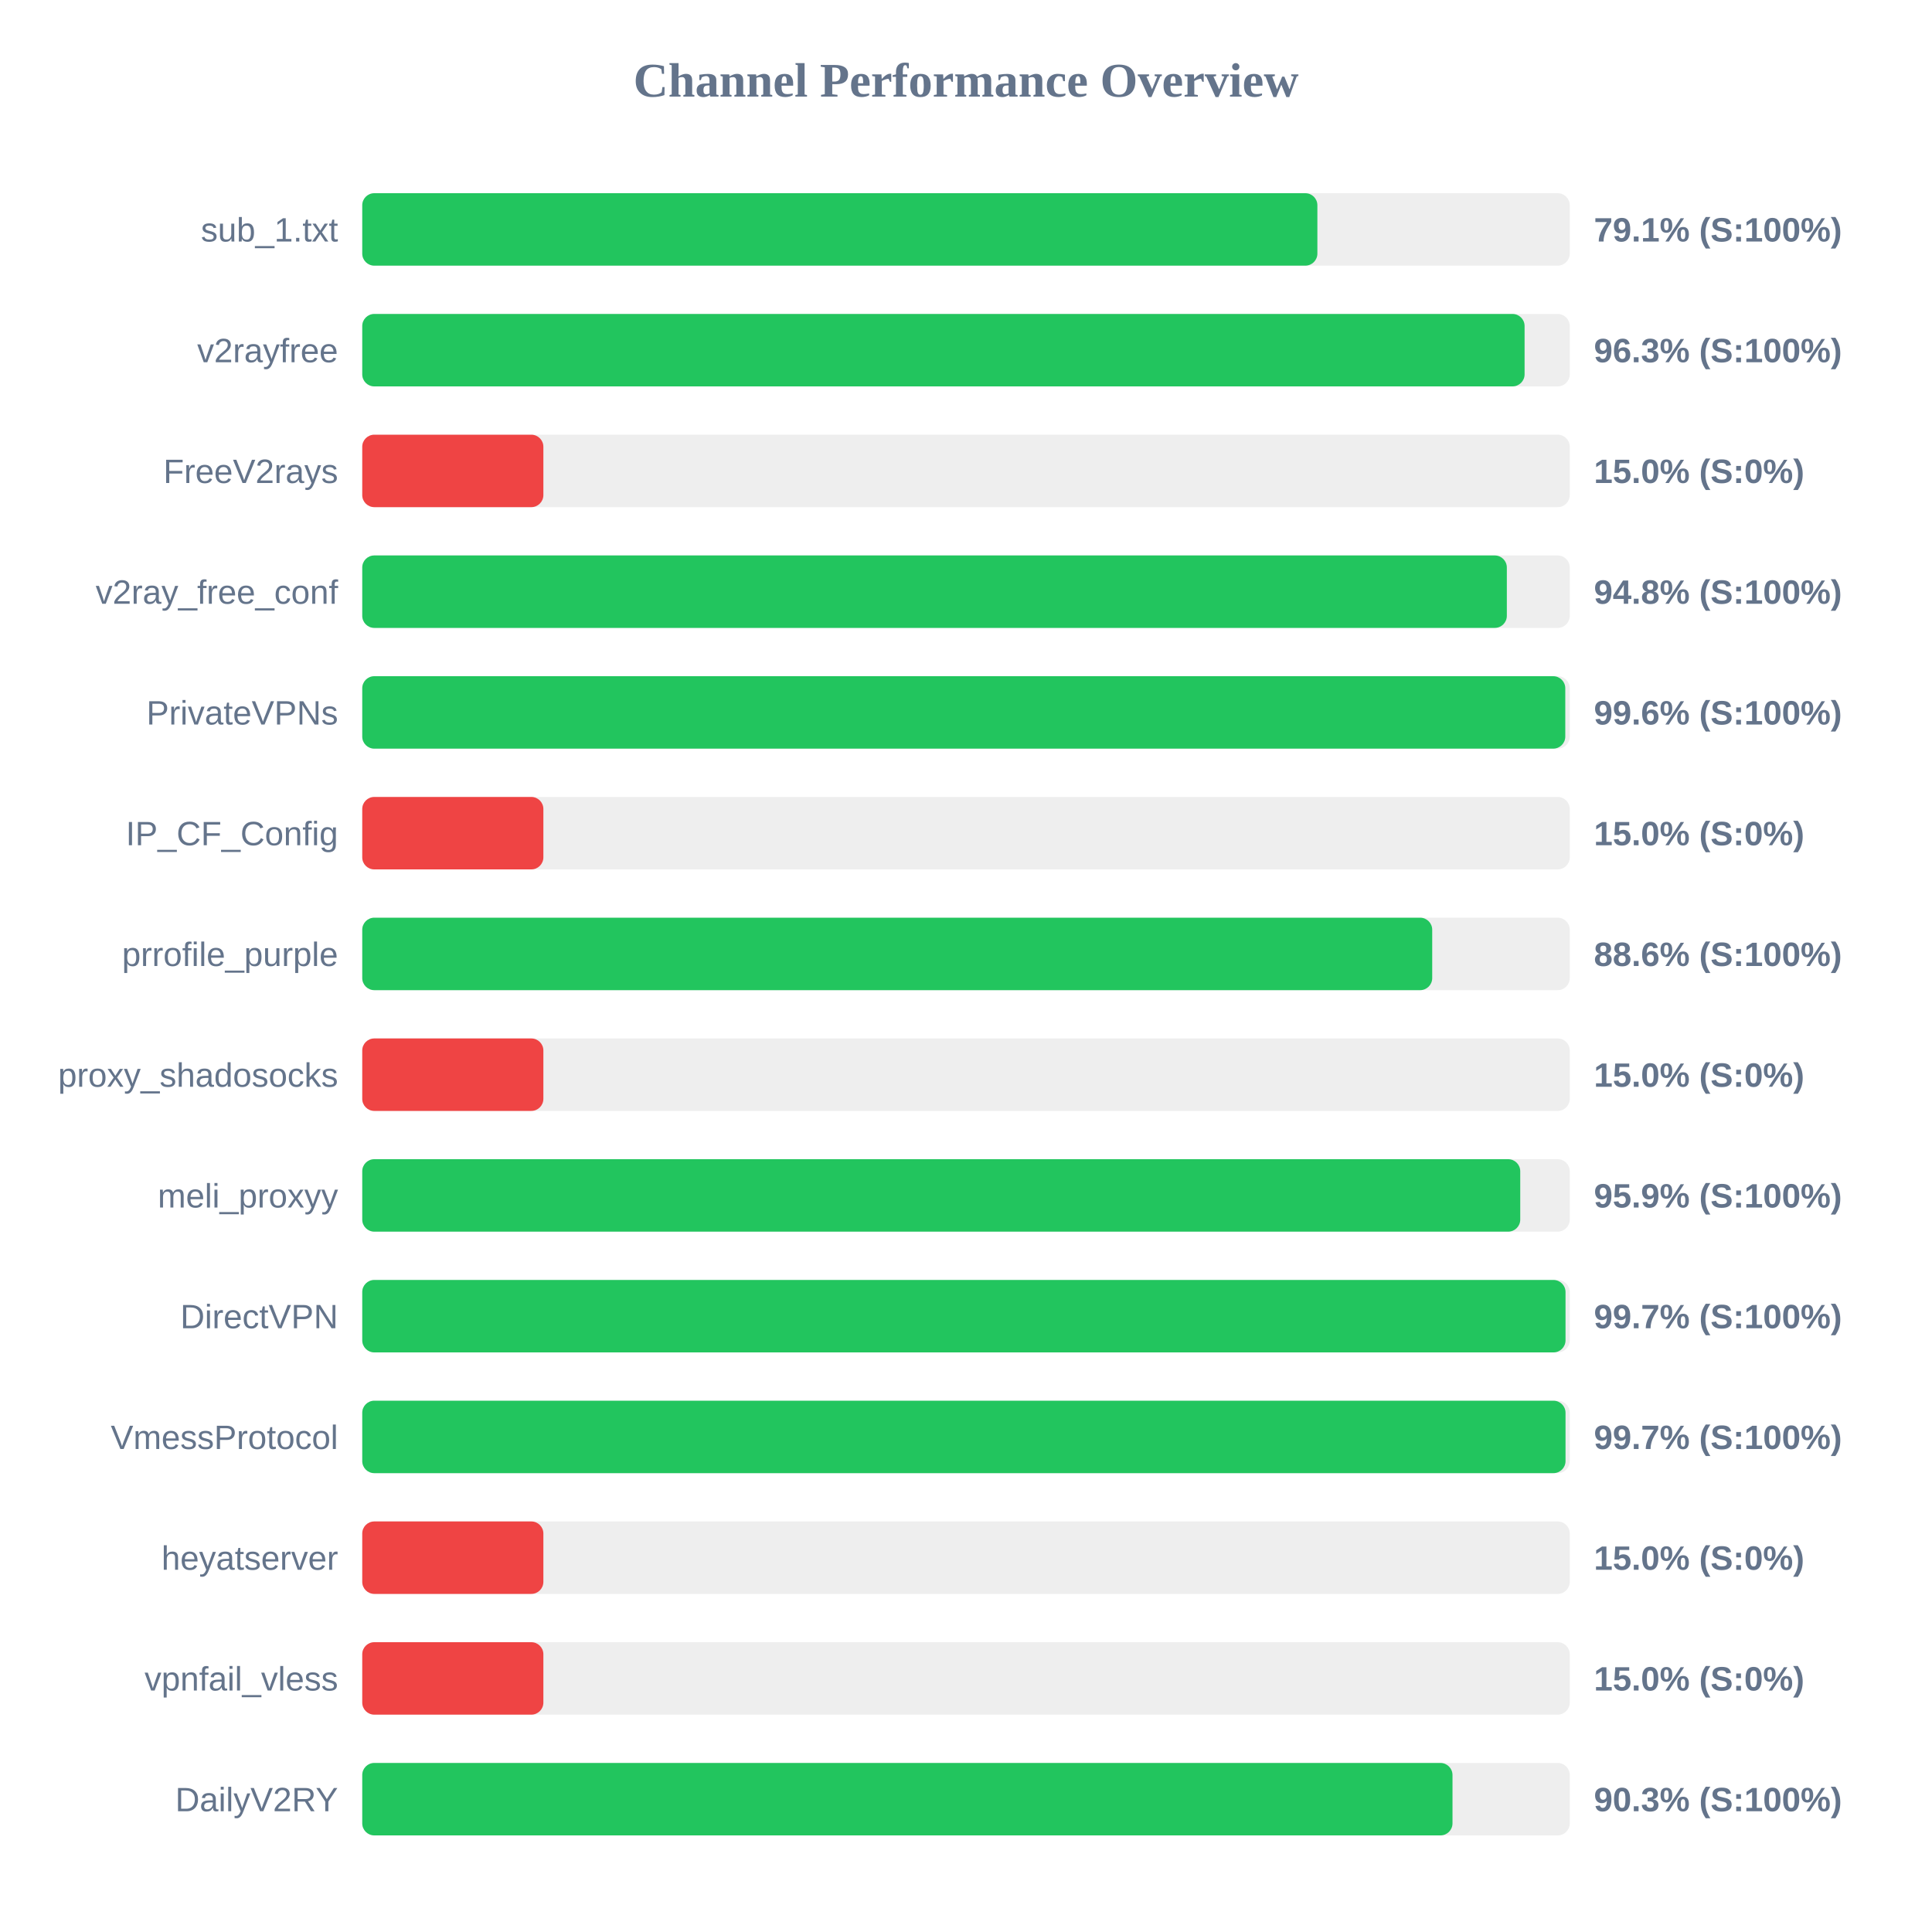
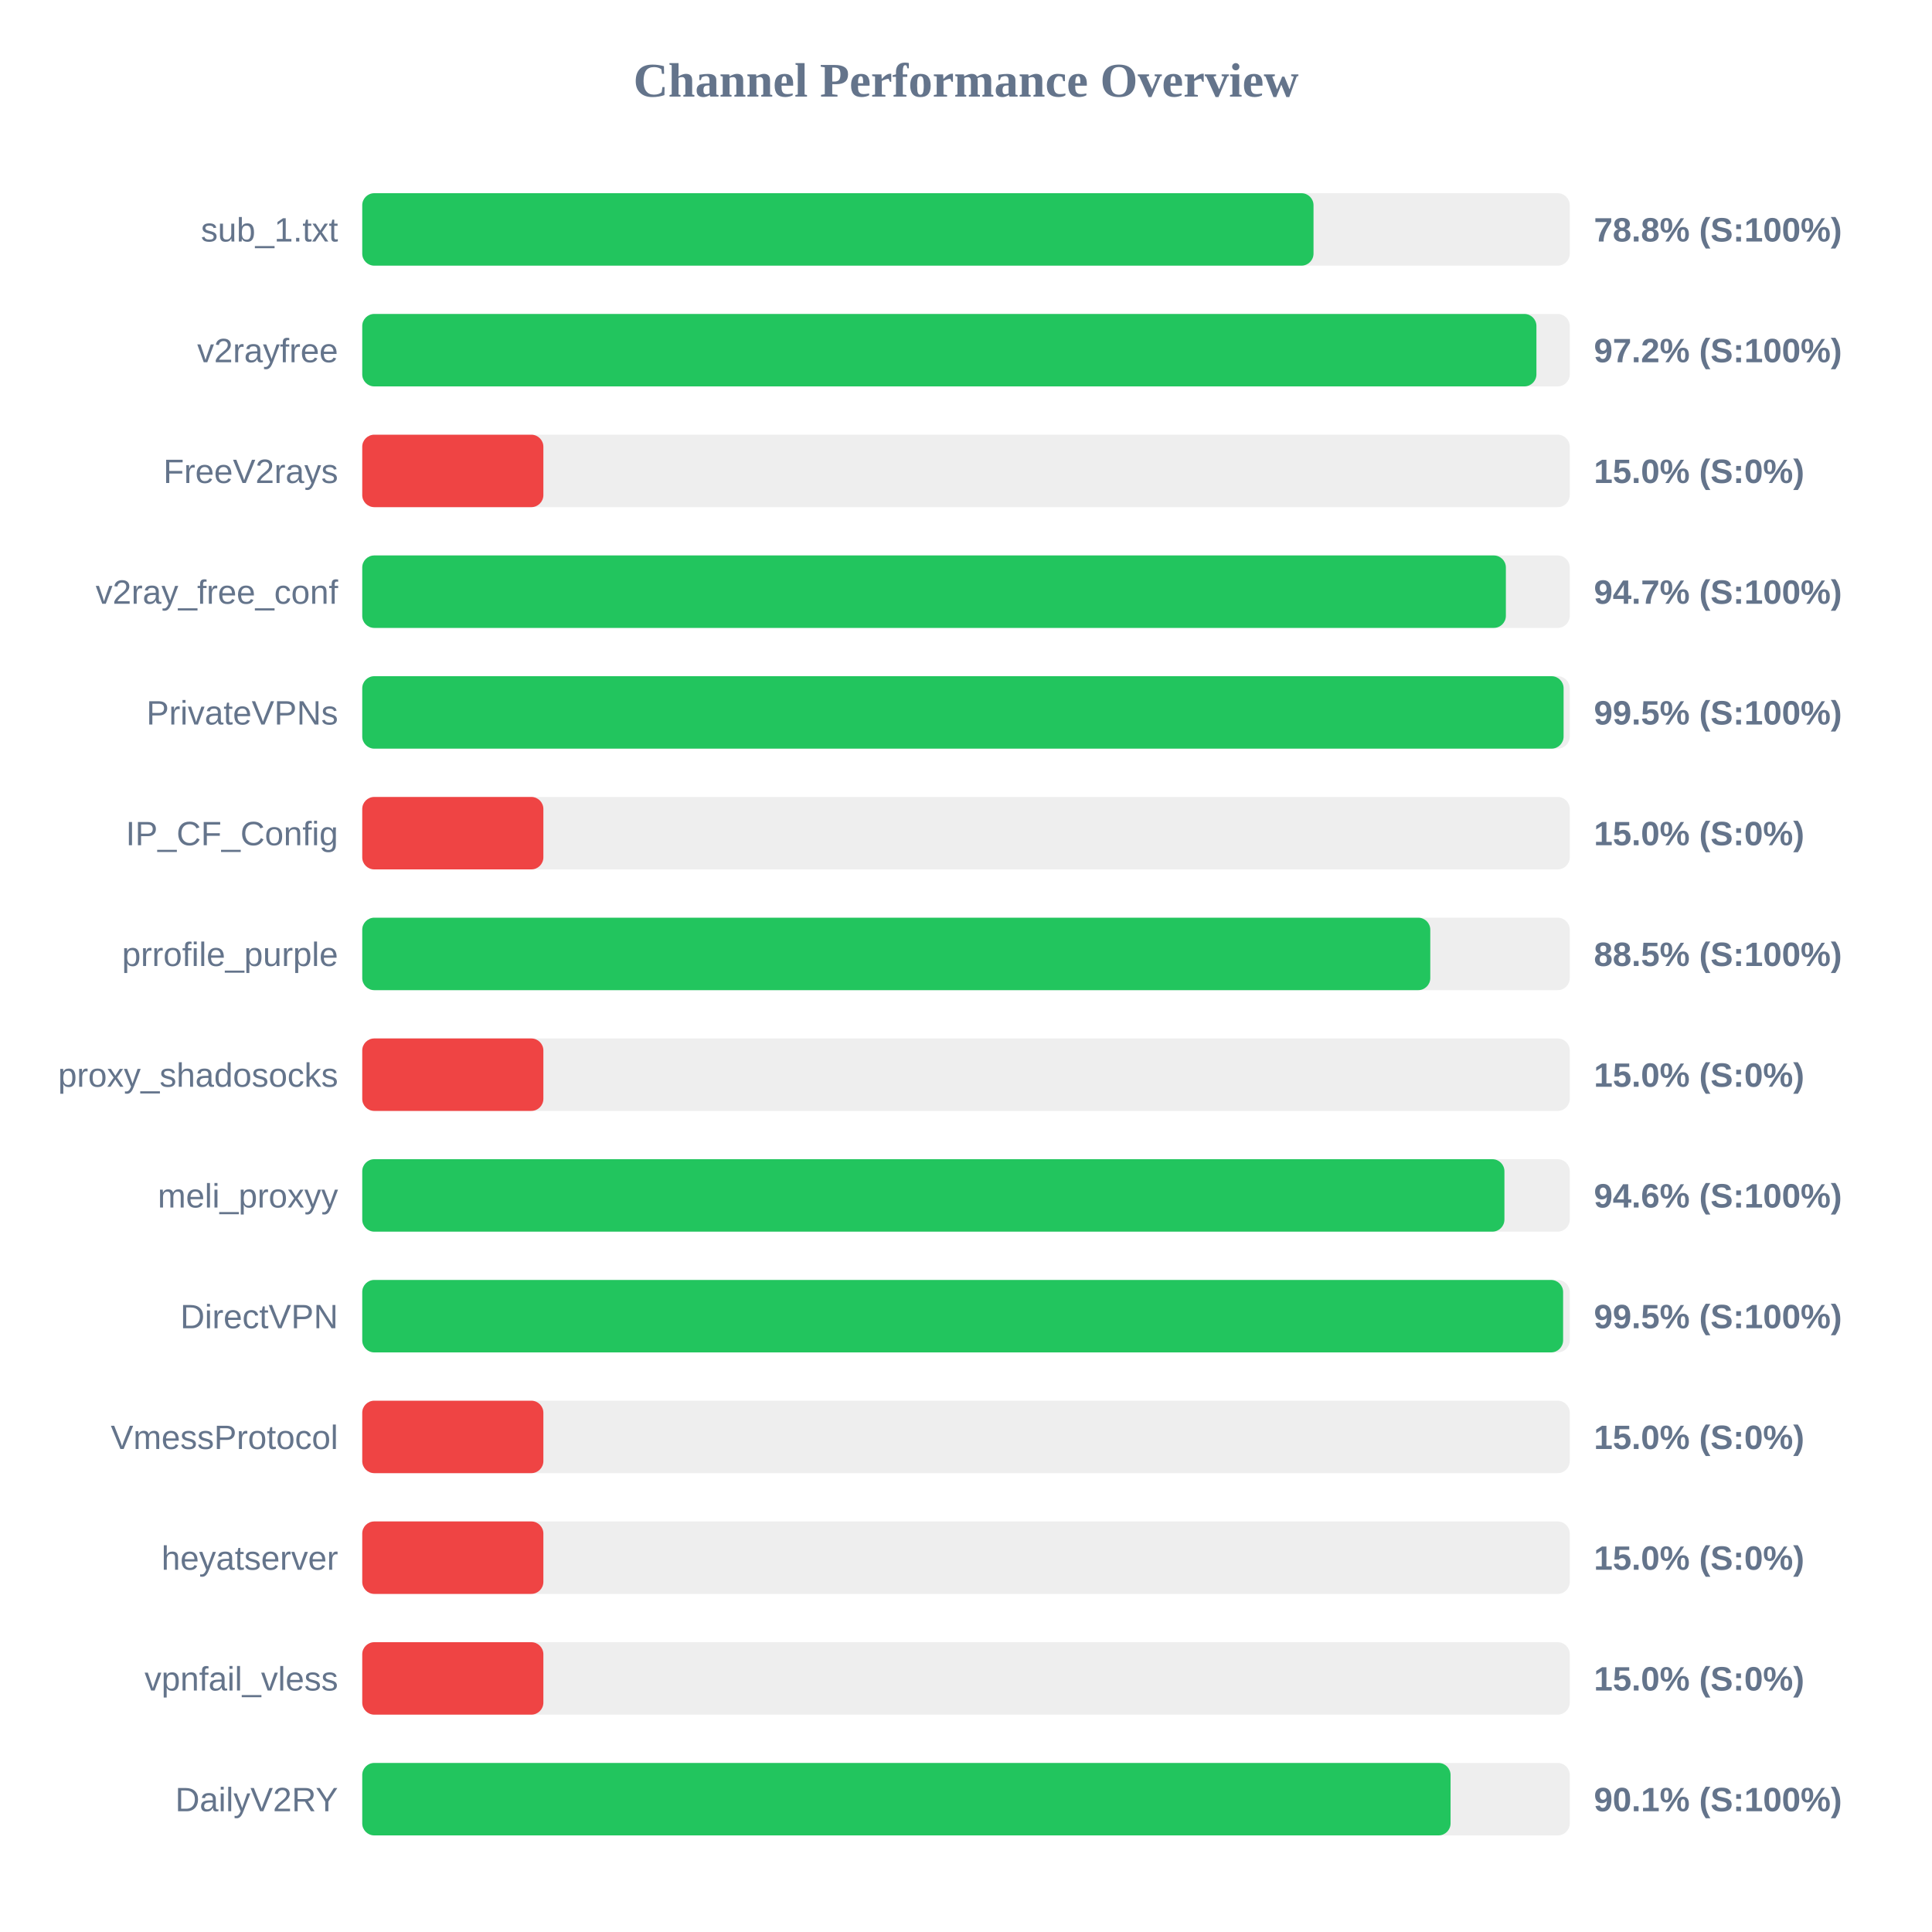
<svg xmlns="http://www.w3.org/2000/svg" width="800" height="800" version="1.1">
  <style>
        .row { font: 14px Arial; fill: #64748b; }
        .score { font: bold 14px Arial; fill: #64748b; }
    </style>
  <text x="400" y="40" text-anchor="middle" font-size="20px" font-weight="bold" fill="#64748b">Channel Performance Overview</text>
  <rect x="150" y="80" width="500" height="30" fill="#eee" rx="5" />
-   <rect x="150" y="80" width="395.5" height="30" fill="#22c55e" rx="5" />
+   <rect x="150" y="80" width="393.9" height="30" fill="#22c55e" rx="5" />
  <text x="140" y="100" text-anchor="end" class="row">sub_1.txt</text>
-   <text x="660" y="100" text-anchor="start" class="score">79.1% (S:100%)</text>
+   <text x="660" y="100" text-anchor="start" class="score">78.8% (S:100%)</text>
  <rect x="150" y="130" width="500" height="30" fill="#eee" rx="5" />
-   <rect x="150" y="130" width="481.3" height="30" fill="#22c55e" rx="5" />
+   <rect x="150" y="130" width="486.2" height="30" fill="#22c55e" rx="5" />
  <text x="140" y="150" text-anchor="end" class="row">v2rayfree</text>
-   <text x="660" y="150" text-anchor="start" class="score">96.3% (S:100%)</text>
+   <text x="660" y="150" text-anchor="start" class="score">97.2% (S:100%)</text>
  <rect x="150" y="180" width="500" height="30" fill="#eee" rx="5" />
  <rect x="150" y="180" width="75.0" height="30" fill="#ef4444" rx="5" />
  <text x="140" y="200" text-anchor="end" class="row">FreeV2rays</text>
  <text x="660" y="200" text-anchor="start" class="score">15.0% (S:0%)</text>
  <rect x="150" y="230" width="500" height="30" fill="#eee" rx="5" />
-   <rect x="150" y="230" width="473.95" height="30" fill="#22c55e" rx="5" />
+   <rect x="150" y="230" width="473.55" height="30" fill="#22c55e" rx="5" />
  <text x="140" y="250" text-anchor="end" class="row">v2ray_free_conf</text>
-   <text x="660" y="250" text-anchor="start" class="score">94.8% (S:100%)</text>
+   <text x="660" y="250" text-anchor="start" class="score">94.7% (S:100%)</text>
  <rect x="150" y="280" width="500" height="30" fill="#eee" rx="5" />
-   <rect x="150" y="280" width="498.15" height="30" fill="#22c55e" rx="5" />
+   <rect x="150" y="280" width="497.45" height="30" fill="#22c55e" rx="5" />
  <text x="140" y="300" text-anchor="end" class="row">PrivateVPNs</text>
-   <text x="660" y="300" text-anchor="start" class="score">99.6% (S:100%)</text>
+   <text x="660" y="300" text-anchor="start" class="score">99.5% (S:100%)</text>
  <rect x="150" y="330" width="500" height="30" fill="#eee" rx="5" />
  <rect x="150" y="330" width="75.0" height="30" fill="#ef4444" rx="5" />
  <text x="140" y="350" text-anchor="end" class="row">IP_CF_Config</text>
  <text x="660" y="350" text-anchor="start" class="score">15.0% (S:0%)</text>
  <rect x="150" y="380" width="500" height="30" fill="#eee" rx="5" />
-   <rect x="150" y="380" width="443.05" height="30" fill="#22c55e" rx="5" />
+   <rect x="150" y="380" width="442.25" height="30" fill="#22c55e" rx="5" />
  <text x="140" y="400" text-anchor="end" class="row">prrofile_purple</text>
-   <text x="660" y="400" text-anchor="start" class="score">88.6% (S:100%)</text>
+   <text x="660" y="400" text-anchor="start" class="score">88.5% (S:100%)</text>
  <rect x="150" y="430" width="500" height="30" fill="#eee" rx="5" />
  <rect x="150" y="430" width="75.0" height="30" fill="#ef4444" rx="5" />
  <text x="140" y="450" text-anchor="end" class="row">proxy_shadosocks</text>
  <text x="660" y="450" text-anchor="start" class="score">15.0% (S:0%)</text>
  <rect x="150" y="480" width="500" height="30" fill="#eee" rx="5" />
-   <rect x="150" y="480" width="479.5" height="30" fill="#22c55e" rx="5" />
+   <rect x="150" y="480" width="472.95" height="30" fill="#22c55e" rx="5" />
  <text x="140" y="500" text-anchor="end" class="row">meli_proxyy</text>
-   <text x="660" y="500" text-anchor="start" class="score">95.9% (S:100%)</text>
+   <text x="660" y="500" text-anchor="start" class="score">94.6% (S:100%)</text>
  <rect x="150" y="530" width="500" height="30" fill="#eee" rx="5" />
-   <rect x="150" y="530" width="498.25" height="30" fill="#22c55e" rx="5" />
+   <rect x="150" y="530" width="497.25" height="30" fill="#22c55e" rx="5" />
  <text x="140" y="550" text-anchor="end" class="row">DirectVPN</text>
-   <text x="660" y="550" text-anchor="start" class="score">99.7% (S:100%)</text>
+   <text x="660" y="550" text-anchor="start" class="score">99.5% (S:100%)</text>
  <rect x="150" y="580" width="500" height="30" fill="#eee" rx="5" />
-   <rect x="150" y="580" width="498.25" height="30" fill="#22c55e" rx="5" />
+   <rect x="150" y="580" width="75.0" height="30" fill="#ef4444" rx="5" />
  <text x="140" y="600" text-anchor="end" class="row">VmessProtocol</text>
-   <text x="660" y="600" text-anchor="start" class="score">99.7% (S:100%)</text>
+   <text x="660" y="600" text-anchor="start" class="score">15.0% (S:0%)</text>
  <rect x="150" y="630" width="500" height="30" fill="#eee" rx="5" />
  <rect x="150" y="630" width="75.0" height="30" fill="#ef4444" rx="5" />
  <text x="140" y="650" text-anchor="end" class="row">heyatserver</text>
  <text x="660" y="650" text-anchor="start" class="score">15.0% (S:0%)</text>
  <rect x="150" y="680" width="500" height="30" fill="#eee" rx="5" />
  <rect x="150" y="680" width="75.0" height="30" fill="#ef4444" rx="5" />
  <text x="140" y="700" text-anchor="end" class="row">vpnfail_vless</text>
  <text x="660" y="700" text-anchor="start" class="score">15.0% (S:0%)</text>
  <rect x="150" y="730" width="500" height="30" fill="#eee" rx="5" />
-   <rect x="150" y="730" width="451.45" height="30" fill="#22c55e" rx="5" />
+   <rect x="150" y="730" width="450.65" height="30" fill="#22c55e" rx="5" />
  <text x="140" y="750" text-anchor="end" class="row">DailyV2RY</text>
-   <text x="660" y="750" text-anchor="start" class="score">90.3% (S:100%)</text>
+   <text x="660" y="750" text-anchor="start" class="score">90.1% (S:100%)</text>
</svg>
